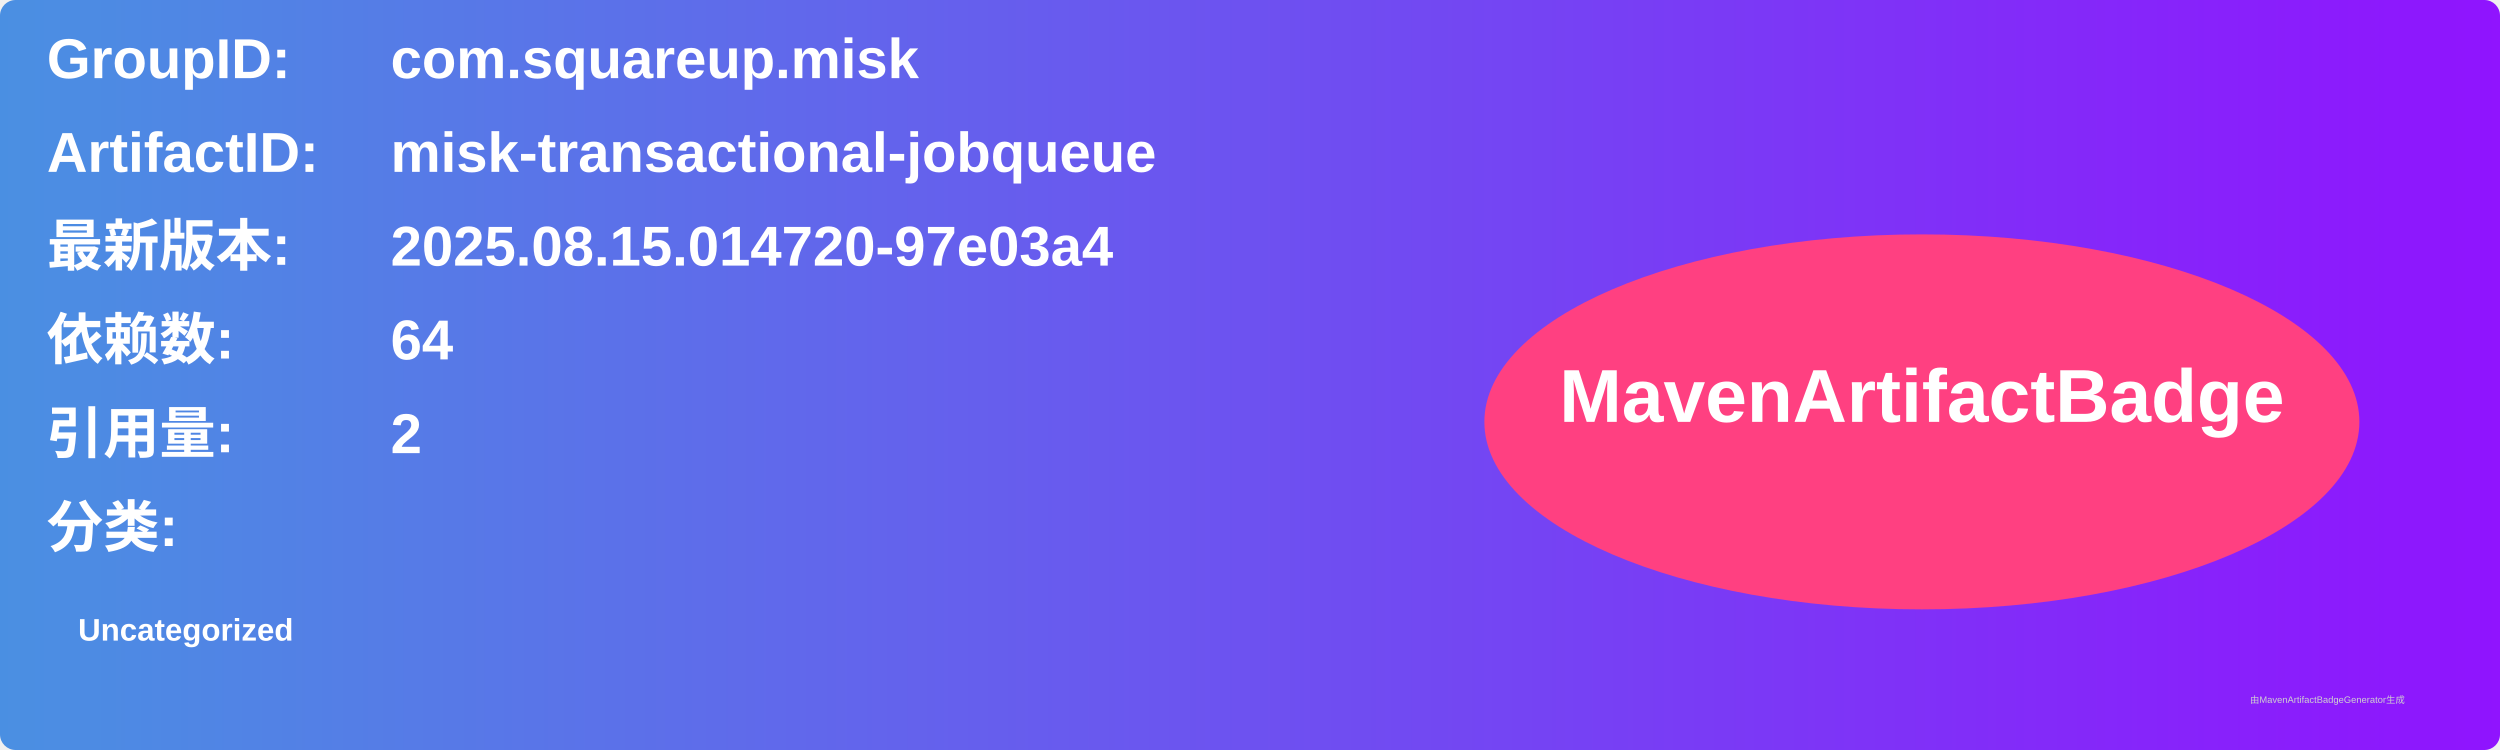
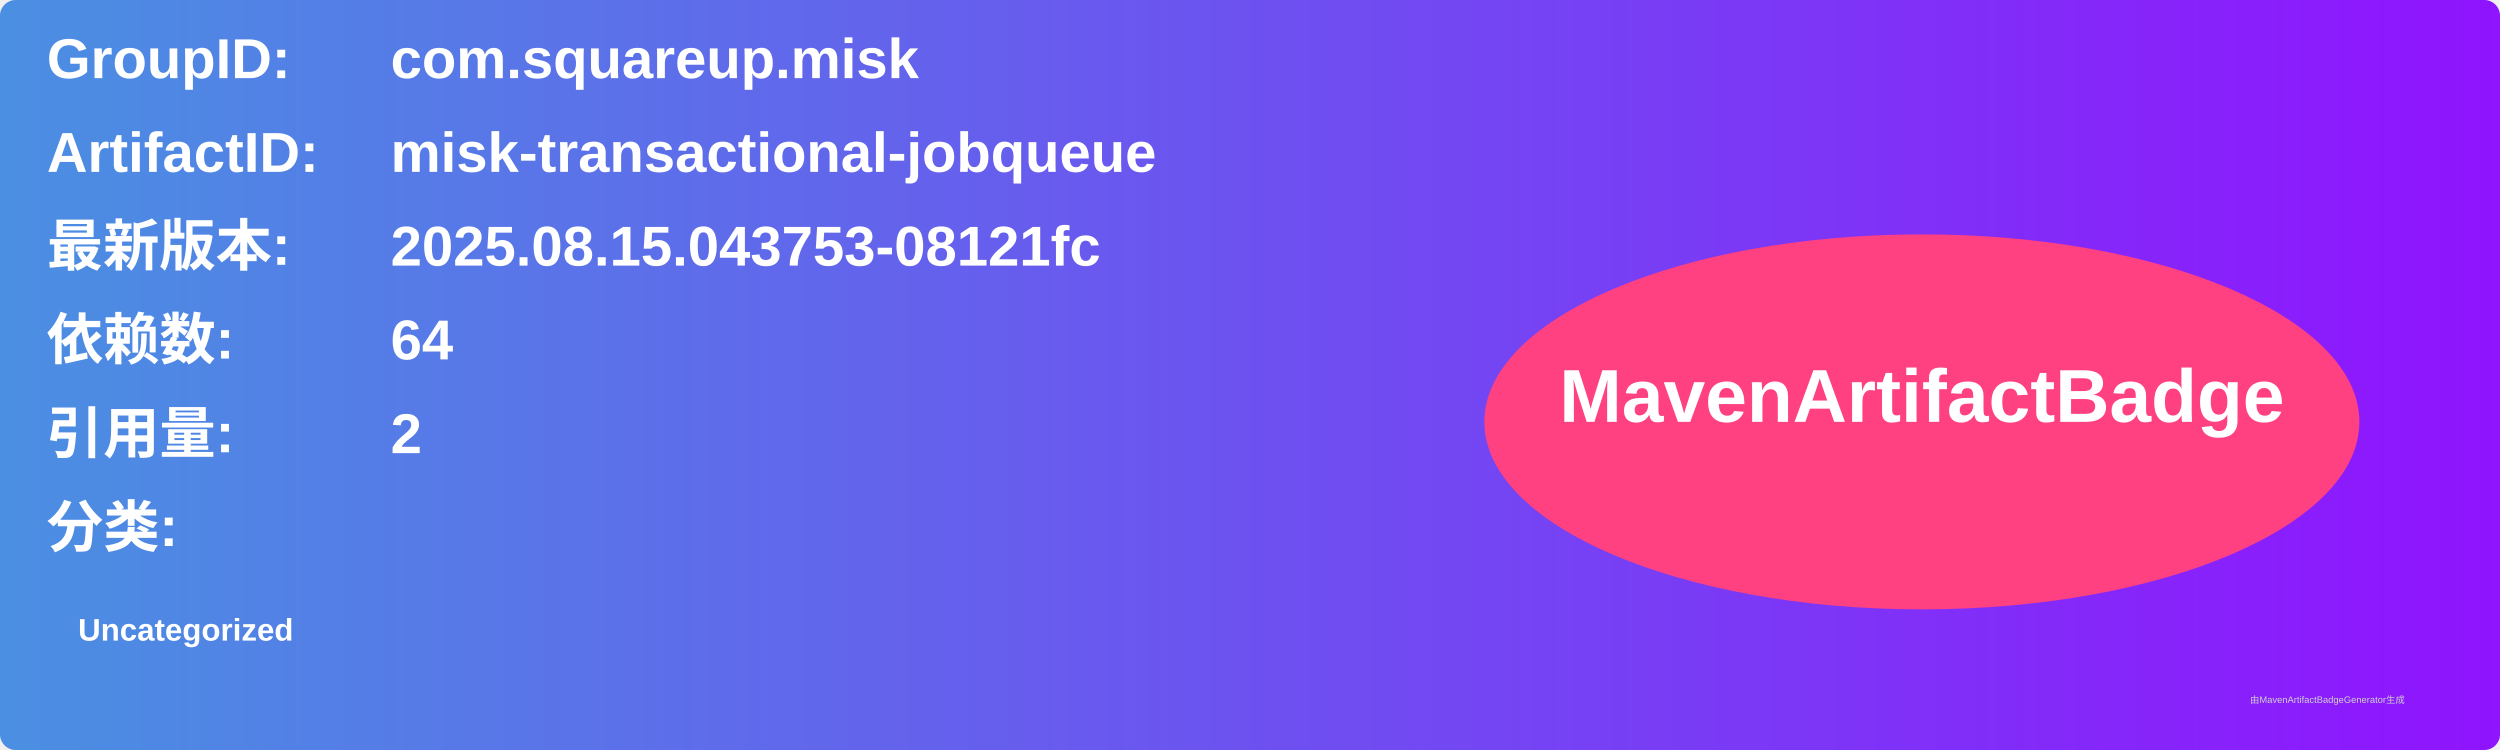
<svg xmlns="http://www.w3.org/2000/svg" width="800" height="240" viewBox="0 0 800 240">
  <linearGradient id="grad" x1="0%" y1="0%" x2="100%" y2="0%">
    <stop offset="0%" stop-color="#4a90e2" />
    <stop offset="100%" stop-color="#9013fe" />
  </linearGradient>
  <rect width="100%" height="100%" rx="5" ry="5" fill="url(#grad)" />
  <g transform="translate(15, 15)">
    <text x="0" y="10" font-family="Arial" font-size="18" fill="white" font-weight="bold" width="260">GroupID:</text>
    <text x="110" y="10" font-family="Arial" font-size="18" fill="white" font-weight="bold" width="460">com.squareup.misk</text>
    <text x="0" y="40" font-family="Arial" font-size="18" fill="white" font-weight="bold" width="260">ArtifactID:</text>
    <text x="110" y="40" font-family="Arial" font-size="18" fill="white" font-weight="bold" width="460">misk-transactional-jobqueue</text>
    <text x="0" y="70" font-family="Arial" font-size="18" fill="white" font-weight="bold">最新版本:</text>
    <text x="110" y="70" font-family="Arial" font-size="18" fill="white" font-weight="bold">
-       <tspan font-weight="bold">2025.08.15.014720-97e03a4</tspan>
+       <tspan font-weight="bold">2025.08.15.043753-08121fc</tspan>
    </text>
    <text x="0" y="100" font-family="Arial" font-size="18" fill="white" font-weight="bold">依赖数: </text>
    <text x="110" y="100" font-family="Arial" font-size="18" fill="white">
      <tspan font-weight="bold">64</tspan>
    </text>
    <text x="0" y="130" font-family="Arial" font-size="18" fill="white" font-weight="bold">引用量: </text>
    <text x="110" y="130" font-family="Arial" font-size="18" fill="white">
      <tspan font-weight="bold">2</tspan>
    </text>
    <text x="0" y="160" font-family="Arial" font-size="18" fill="white" font-weight="bold">分类:</text>
    <text x="10" y="190" font-family="Arial" font-size="10" fill="white">
      <tspan font-weight="bold">Uncategorized</tspan>
    </text>
    <ellipse cx="600" cy="120" rx="140" ry="60" fill="#ff4081" />
    <text x="600" y="120" text-anchor="middle" font-family="Arial" font-size="24" fill="white" font-weight="bold">MavenArtifactBadge</text>
  </g>
  <text x="720" y="225" font-family="Arial" font-size="3" fill="#d0d0d0">由MavenArtifactBadgeGenerator生成</text>
</svg>
